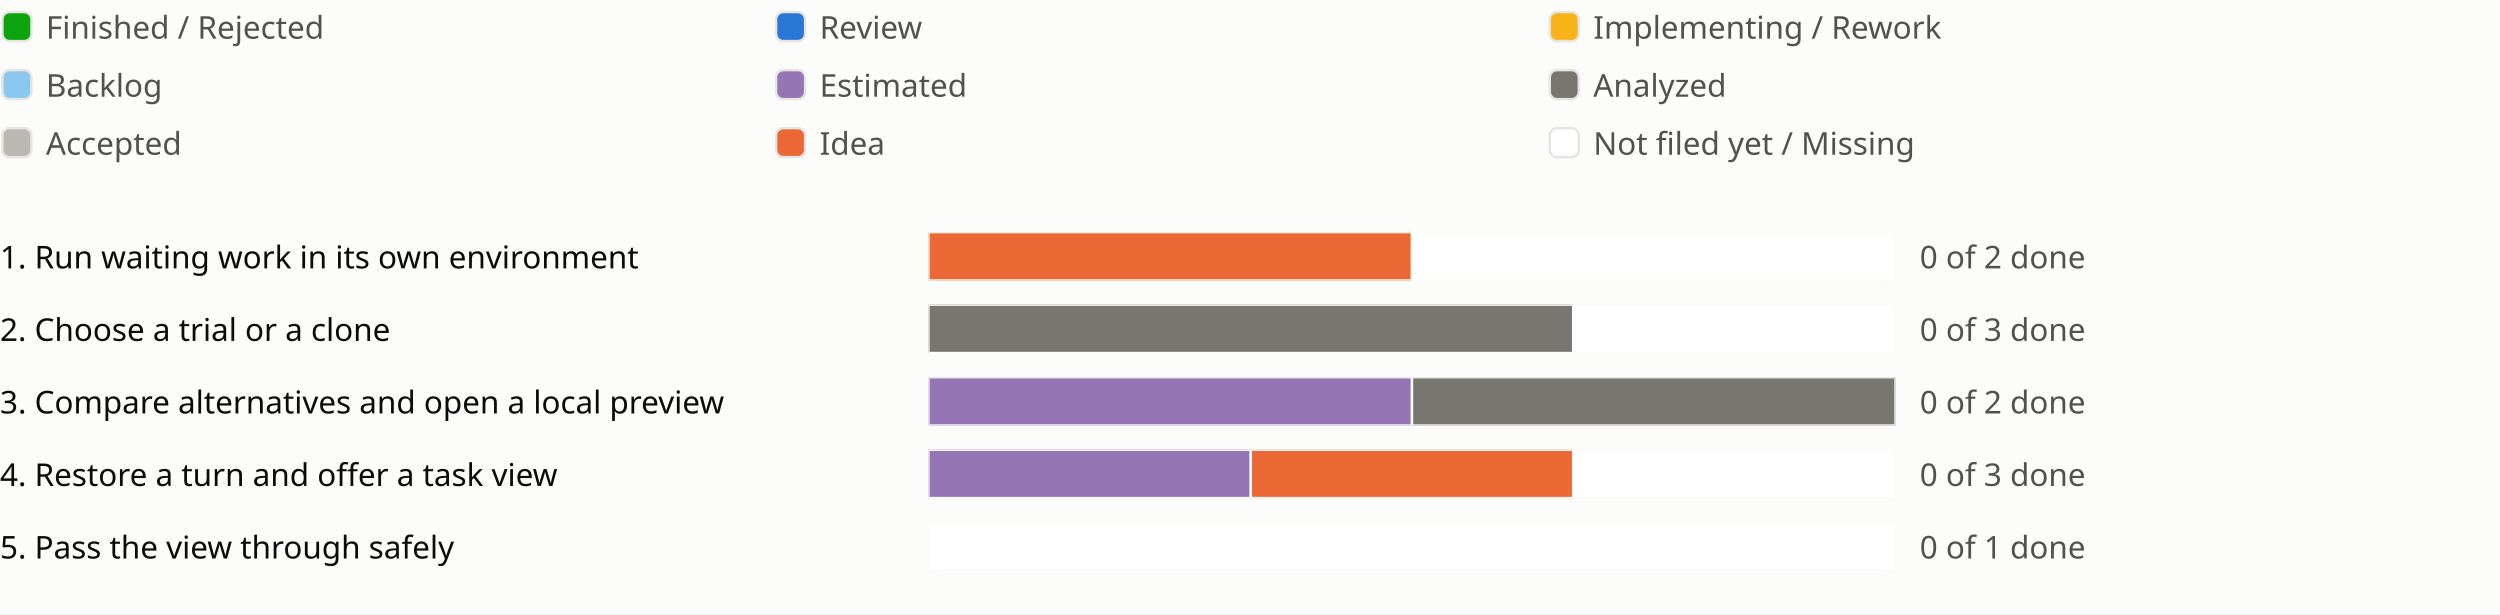
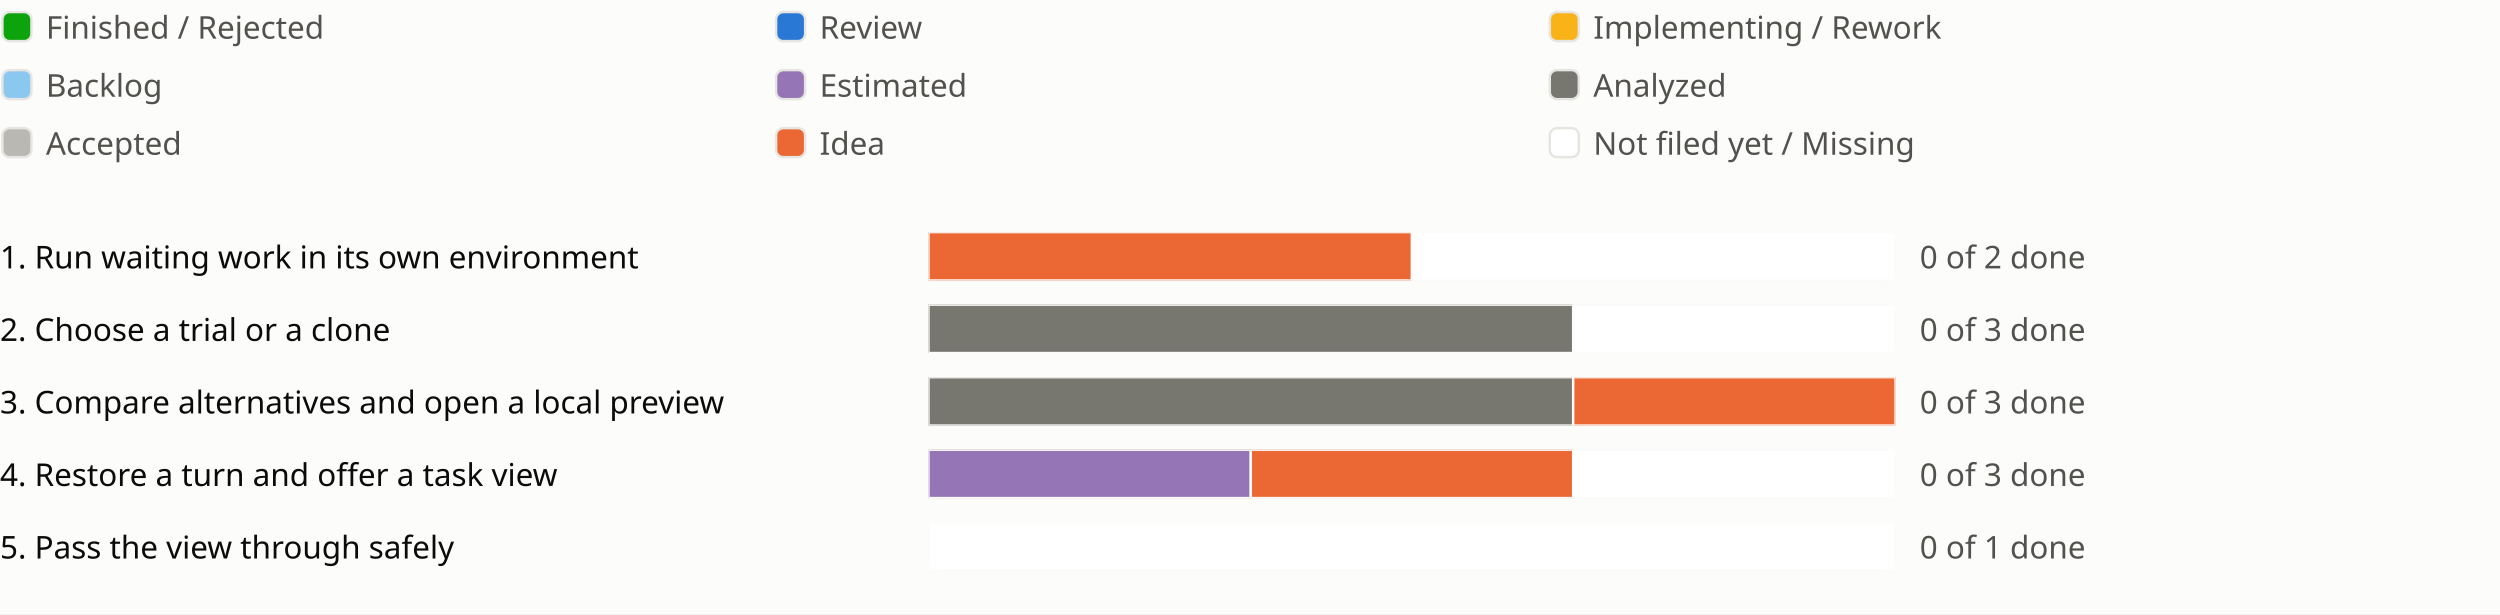
<svg xmlns="http://www.w3.org/2000/svg" viewBox="0 0 1034 254" role="img" aria-label="Sprint progress for release 0.10">
  <style>
text{fill:#0b0b0b;font:13px system-ui,sans-serif}.legend{fill:#52514e}
@media (prefers-color-scheme:dark){text{fill:#f0efec}.legend{fill:#c3c2b7}.c-surface{fill:#1a1a19}.c-grid{fill:#383835}.c-backlog{fill:#80bee6}.c-estimated{fill:#b497cf}.c-analyzed{fill:#77766f}.c-accepted{fill:#aaa9a2}.c-review{fill:#3987e5}.c-idea{fill:#d95926}.c-new{fill:#1a1a19}}
</style>
  <rect width="100%" height="100%" fill="#fcfcfb" class="c-surface" />
  <g transform="translate(0 0)">
    <rect x="1" y="5" width="12" height="12" rx="3" fill="#0ca30c" class="c-done" stroke="#e6e5e1" />
    <text class="legend" x="19" y="16">Finished / Rejected</text>
  </g>
  <g transform="translate(320 0)">
    <rect x="1" y="5" width="12" height="12" rx="3" fill="#2a78d6" class="c-review" stroke="#e6e5e1" />
    <text class="legend" x="19" y="16">Review</text>
  </g>
  <g transform="translate(640 0)">
    <rect x="1" y="5" width="12" height="12" rx="3" fill="#fab219" class="c-impl" stroke="#e6e5e1" />
    <text class="legend" x="19" y="16">Implementing / Rework</text>
  </g>
  <g transform="translate(0 24)">
    <rect x="1" y="5" width="12" height="12" rx="3" fill="#8ac8f0" class="c-backlog" stroke="#e6e5e1" />
    <text class="legend" x="19" y="16">Backlog</text>
  </g>
  <g transform="translate(320 24)">
    <rect x="1" y="5" width="12" height="12" rx="3" fill="#9575b5" class="c-estimated" stroke="#e6e5e1" />
    <text class="legend" x="19" y="16">Estimated</text>
  </g>
  <g transform="translate(640 24)">
    <rect x="1" y="5" width="12" height="12" rx="3" fill="#77766f" class="c-analyzed" stroke="#e6e5e1" />
    <text class="legend" x="19" y="16">Analyzed</text>
  </g>
  <g transform="translate(0 48)">
    <rect x="1" y="5" width="12" height="12" rx="3" fill="#b9b8b2" class="c-accepted" stroke="#e6e5e1" />
    <text class="legend" x="19" y="16">Accepted</text>
  </g>
  <g transform="translate(320 48)">
    <rect x="1" y="5" width="12" height="12" rx="3" fill="#eb6834" class="c-idea" stroke="#e6e5e1" />
    <text class="legend" x="19" y="16">Idea</text>
  </g>
  <g transform="translate(640 48)">
    <rect x="1" y="5" width="12" height="12" rx="3" fill="#ffffff" class="c-new" stroke="#e6e5e1" />
    <text class="legend" x="19" y="16">Not filed yet / Missing</text>
  </g>
  <g transform="translate(0 94)">
    <text x="0" y="17">1. Run waiting work in its own environment</text>
    <svg x="384" width="540" height="24" viewBox="0 0 540 24">
      <svg x="0" y="2" width="400" height="20" viewBox="0 0 400 20">
        <rect width="400" height="20" rx="4" fill="#e6e5e1" class="c-grid" />
        <rect x="0.0" width="200.0" height="20" fill="#eb6834" class="c-idea" stroke="#fcfcfb" />
        <rect x="200.0" width="200.0" height="20" fill="#ffffff" class="c-new" stroke="#fcfcfb" />
      </svg>
      <text class="legend" x="410" y="17">0 of 2 done</text>
    </svg>
    <text x="934" y="17" />
  </g>
  <g transform="translate(0 124)">
    <text x="0" y="17">2. Choose a trial or a clone</text>
    <svg x="384" width="540" height="24" viewBox="0 0 540 24">
      <svg x="0" y="2" width="400" height="20" viewBox="0 0 400 20">
        <rect width="400" height="20" rx="4" fill="#e6e5e1" class="c-grid" />
        <rect x="0.0" width="266.667" height="20" fill="#77766f" class="c-analyzed" stroke="#fcfcfb" />
        <rect x="266.667" width="133.333" height="20" fill="#ffffff" class="c-new" stroke="#fcfcfb" />
      </svg>
      <text class="legend" x="410" y="17">0 of 3 done</text>
    </svg>
    <text x="934" y="17" />
  </g>
  <g transform="translate(0 154)">
    <text x="0" y="17">3. Compare alternatives and open a local preview</text>
    <svg x="384" width="540" height="24" viewBox="0 0 540 24">
      <svg x="0" y="2" width="400" height="20" viewBox="0 0 400 20">
        <rect width="400" height="20" rx="4" fill="#e6e5e1" class="c-grid" />
-         <rect x="0.0" width="200.0" height="20" fill="#9575b5" class="c-estimated" stroke="#fcfcfb" />
-         <rect x="200.0" width="200.0" height="20" fill="#77766f" class="c-analyzed" stroke="#fcfcfb" />
+         <rect x="0.0" width="266.667" height="20" fill="#77766f" class="c-analyzed" stroke="#fcfcfb" />
+         <rect x="266.667" width="133.333" height="20" fill="#eb6834" class="c-idea" stroke="#fcfcfb" />
      </svg>
-       <text class="legend" x="410" y="17">0 of 2 done</text>
+       <text class="legend" x="410" y="17">0 of 3 done</text>
    </svg>
    <text x="934" y="17" />
    <text x="958" y="17" />
+     <text x="982" y="17" />
  </g>
  <g transform="translate(0 184)">
    <text x="0" y="17">4. Restore a turn and offer a task view</text>
    <svg x="384" width="540" height="24" viewBox="0 0 540 24">
      <svg x="0" y="2" width="400" height="20" viewBox="0 0 400 20">
        <rect width="400" height="20" rx="4" fill="#e6e5e1" class="c-grid" />
        <rect x="0.0" width="133.333" height="20" fill="#9575b5" class="c-estimated" stroke="#fcfcfb" />
        <rect x="133.333" width="133.333" height="20" fill="#eb6834" class="c-idea" stroke="#fcfcfb" />
        <rect x="266.667" width="133.333" height="20" fill="#ffffff" class="c-new" stroke="#fcfcfb" />
      </svg>
      <text class="legend" x="410" y="17">0 of 3 done</text>
    </svg>
    <text x="934" y="17" />
    <text x="958" y="17" />
  </g>
  <g transform="translate(0 214)">
    <text x="0" y="17">5. Pass the view through safely</text>
    <svg x="384" width="540" height="24" viewBox="0 0 540 24">
      <svg x="0" y="2" width="400" height="20" viewBox="0 0 400 20">
        <rect width="400" height="20" rx="4" fill="#e6e5e1" class="c-grid" />
        <rect x="0.0" width="400.0" height="20" fill="#ffffff" class="c-new" stroke="#fcfcfb" />
      </svg>
      <text class="legend" x="410" y="17">0 of 1 done</text>
    </svg>
    <text x="934" y="17" />
  </g>
</svg>
